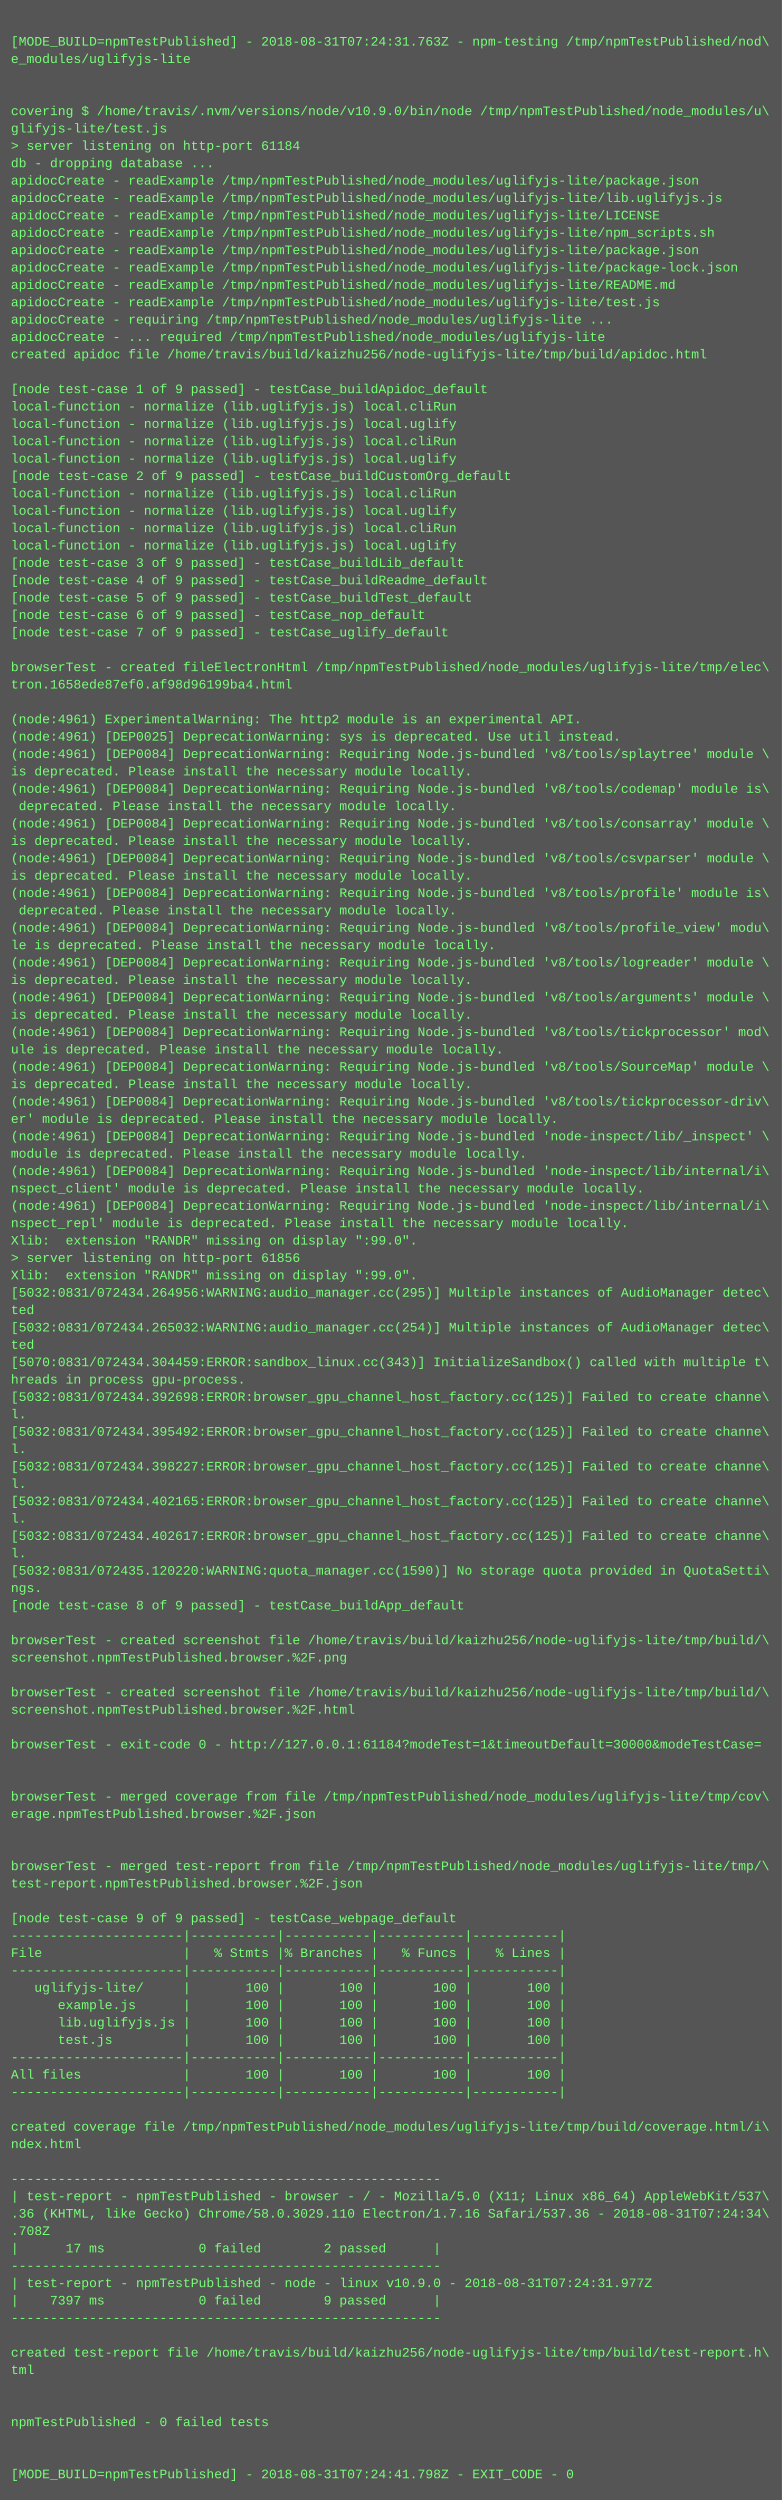
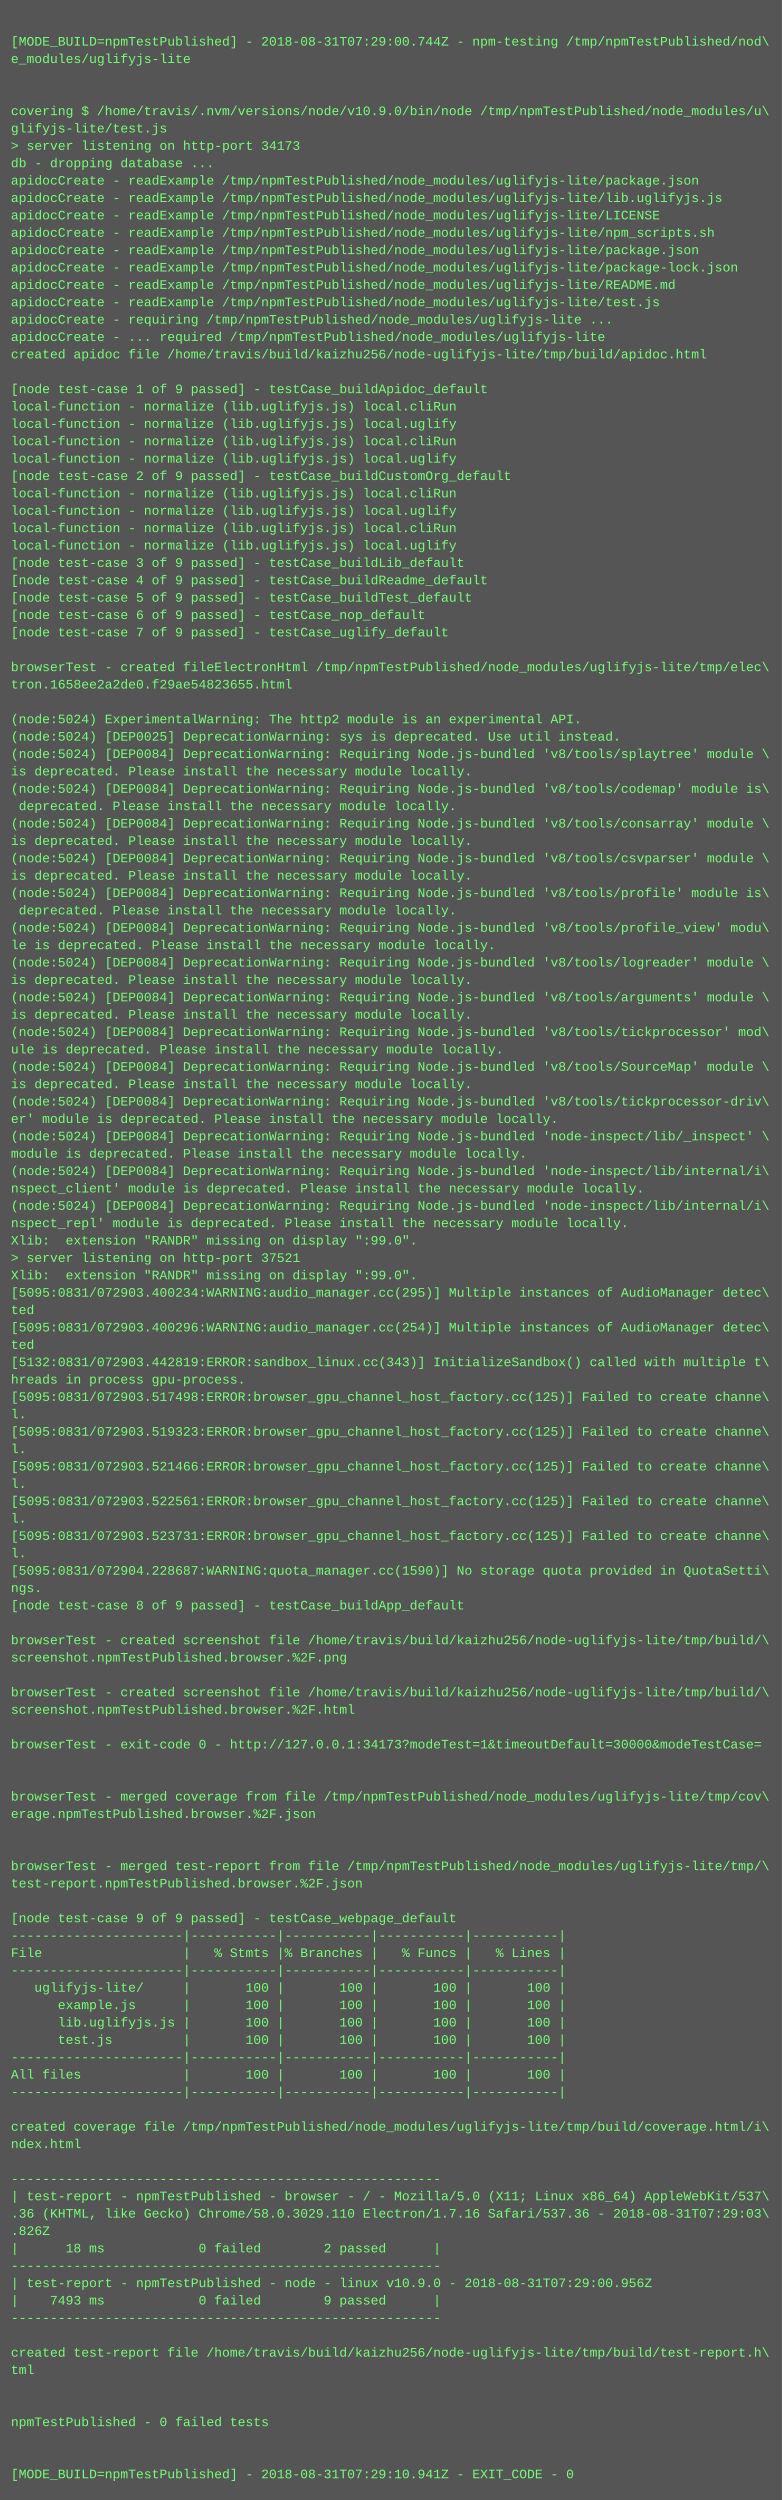
<svg xmlns="http://www.w3.org/2000/svg" height="2302" width="720">
  <rect height="2302" fill="#555" width="720" />
  <text fill="#7f7" font-family="Courier New" font-size="12" xml:space="preserve">
    <tspan x="10" y="26" />
-     <tspan x="10" y="42">[MODE_BUILD=npmTestPublished] - 2018-08-31T07:24:31.763Z - npm-testing /tmp/npmTestPublished/nod\</tspan>
+     <tspan x="10" y="42">[MODE_BUILD=npmTestPublished] - 2018-08-31T07:29:00.744Z - npm-testing /tmp/npmTestPublished/nod\</tspan>
    <tspan x="10" y="58">e_modules/uglifyjs-lite</tspan>
    <tspan x="10" y="74" />
    <tspan x="10" y="90" />
    <tspan x="10" y="106">covering $ /home/travis/.nvm/versions/node/v10.9.0/bin/node /tmp/npmTestPublished/node_modules/u\</tspan>
    <tspan x="10" y="122">glifyjs-lite/test.js</tspan>
-     <tspan x="10" y="138">&gt; server listening on http-port 61184</tspan>
+     <tspan x="10" y="138">&gt; server listening on http-port 34173</tspan>
    <tspan x="10" y="154">db - dropping database ...</tspan>
    <tspan x="10" y="170">apidocCreate - readExample /tmp/npmTestPublished/node_modules/uglifyjs-lite/package.json</tspan>
    <tspan x="10" y="186">apidocCreate - readExample /tmp/npmTestPublished/node_modules/uglifyjs-lite/lib.uglifyjs.js</tspan>
    <tspan x="10" y="202">apidocCreate - readExample /tmp/npmTestPublished/node_modules/uglifyjs-lite/LICENSE</tspan>
    <tspan x="10" y="218">apidocCreate - readExample /tmp/npmTestPublished/node_modules/uglifyjs-lite/npm_scripts.sh</tspan>
    <tspan x="10" y="234">apidocCreate - readExample /tmp/npmTestPublished/node_modules/uglifyjs-lite/package.json</tspan>
    <tspan x="10" y="250">apidocCreate - readExample /tmp/npmTestPublished/node_modules/uglifyjs-lite/package-lock.json</tspan>
    <tspan x="10" y="266">apidocCreate - readExample /tmp/npmTestPublished/node_modules/uglifyjs-lite/README.md</tspan>
    <tspan x="10" y="282">apidocCreate - readExample /tmp/npmTestPublished/node_modules/uglifyjs-lite/test.js</tspan>
    <tspan x="10" y="298">apidocCreate - requiring /tmp/npmTestPublished/node_modules/uglifyjs-lite ...</tspan>
    <tspan x="10" y="314">apidocCreate - ... required /tmp/npmTestPublished/node_modules/uglifyjs-lite</tspan>
    <tspan x="10" y="330">created apidoc file /home/travis/build/kaizhu256/node-uglifyjs-lite/tmp/build/apidoc.html</tspan>
    <tspan x="10" y="346" />
    <tspan x="10" y="362">[node test-case 1 of 9 passed] - testCase_buildApidoc_default</tspan>
    <tspan x="10" y="378">local-function - normalize (lib.uglifyjs.js) local.cliRun</tspan>
    <tspan x="10" y="394">local-function - normalize (lib.uglifyjs.js) local.uglify</tspan>
    <tspan x="10" y="410">local-function - normalize (lib.uglifyjs.js) local.cliRun</tspan>
    <tspan x="10" y="426">local-function - normalize (lib.uglifyjs.js) local.uglify</tspan>
    <tspan x="10" y="442">[node test-case 2 of 9 passed] - testCase_buildCustomOrg_default</tspan>
    <tspan x="10" y="458">local-function - normalize (lib.uglifyjs.js) local.cliRun</tspan>
    <tspan x="10" y="474">local-function - normalize (lib.uglifyjs.js) local.uglify</tspan>
    <tspan x="10" y="490">local-function - normalize (lib.uglifyjs.js) local.cliRun</tspan>
    <tspan x="10" y="506">local-function - normalize (lib.uglifyjs.js) local.uglify</tspan>
    <tspan x="10" y="522">[node test-case 3 of 9 passed] - testCase_buildLib_default</tspan>
    <tspan x="10" y="538">[node test-case 4 of 9 passed] - testCase_buildReadme_default</tspan>
    <tspan x="10" y="554">[node test-case 5 of 9 passed] - testCase_buildTest_default</tspan>
    <tspan x="10" y="570">[node test-case 6 of 9 passed] - testCase_nop_default</tspan>
    <tspan x="10" y="586">[node test-case 7 of 9 passed] - testCase_uglify_default</tspan>
    <tspan x="10" y="602" />
    <tspan x="10" y="618">browserTest - created fileElectronHtml /tmp/npmTestPublished/node_modules/uglifyjs-lite/tmp/elec\</tspan>
-     <tspan x="10" y="634">tron.1658ede87ef0.af98d96199ba4.html</tspan>
+     <tspan x="10" y="634">tron.1658ee2a2de0.f29ae54823655.html</tspan>
    <tspan x="10" y="650" />
-     <tspan x="10" y="666">(node:4961) ExperimentalWarning: The http2 module is an experimental API.</tspan>
-     <tspan x="10" y="682">(node:4961) [DEP0025] DeprecationWarning: sys is deprecated. Use util instead.</tspan>
-     <tspan x="10" y="698">(node:4961) [DEP0084] DeprecationWarning: Requiring Node.js-bundled 'v8/tools/splaytree' module \</tspan>
+     <tspan x="10" y="666">(node:5024) ExperimentalWarning: The http2 module is an experimental API.</tspan>
+     <tspan x="10" y="682">(node:5024) [DEP0025] DeprecationWarning: sys is deprecated. Use util instead.</tspan>
+     <tspan x="10" y="698">(node:5024) [DEP0084] DeprecationWarning: Requiring Node.js-bundled 'v8/tools/splaytree' module \</tspan>
    <tspan x="10" y="714">is deprecated. Please install the necessary module locally.</tspan>
-     <tspan x="10" y="730">(node:4961) [DEP0084] DeprecationWarning: Requiring Node.js-bundled 'v8/tools/codemap' module is\</tspan>
+     <tspan x="10" y="730">(node:5024) [DEP0084] DeprecationWarning: Requiring Node.js-bundled 'v8/tools/codemap' module is\</tspan>
    <tspan x="10" y="746"> deprecated. Please install the necessary module locally.</tspan>
-     <tspan x="10" y="762">(node:4961) [DEP0084] DeprecationWarning: Requiring Node.js-bundled 'v8/tools/consarray' module \</tspan>
+     <tspan x="10" y="762">(node:5024) [DEP0084] DeprecationWarning: Requiring Node.js-bundled 'v8/tools/consarray' module \</tspan>
    <tspan x="10" y="778">is deprecated. Please install the necessary module locally.</tspan>
-     <tspan x="10" y="794">(node:4961) [DEP0084] DeprecationWarning: Requiring Node.js-bundled 'v8/tools/csvparser' module \</tspan>
+     <tspan x="10" y="794">(node:5024) [DEP0084] DeprecationWarning: Requiring Node.js-bundled 'v8/tools/csvparser' module \</tspan>
    <tspan x="10" y="810">is deprecated. Please install the necessary module locally.</tspan>
-     <tspan x="10" y="826">(node:4961) [DEP0084] DeprecationWarning: Requiring Node.js-bundled 'v8/tools/profile' module is\</tspan>
+     <tspan x="10" y="826">(node:5024) [DEP0084] DeprecationWarning: Requiring Node.js-bundled 'v8/tools/profile' module is\</tspan>
    <tspan x="10" y="842"> deprecated. Please install the necessary module locally.</tspan>
-     <tspan x="10" y="858">(node:4961) [DEP0084] DeprecationWarning: Requiring Node.js-bundled 'v8/tools/profile_view' modu\</tspan>
+     <tspan x="10" y="858">(node:5024) [DEP0084] DeprecationWarning: Requiring Node.js-bundled 'v8/tools/profile_view' modu\</tspan>
    <tspan x="10" y="874">le is deprecated. Please install the necessary module locally.</tspan>
-     <tspan x="10" y="890">(node:4961) [DEP0084] DeprecationWarning: Requiring Node.js-bundled 'v8/tools/logreader' module \</tspan>
+     <tspan x="10" y="890">(node:5024) [DEP0084] DeprecationWarning: Requiring Node.js-bundled 'v8/tools/logreader' module \</tspan>
    <tspan x="10" y="906">is deprecated. Please install the necessary module locally.</tspan>
-     <tspan x="10" y="922">(node:4961) [DEP0084] DeprecationWarning: Requiring Node.js-bundled 'v8/tools/arguments' module \</tspan>
+     <tspan x="10" y="922">(node:5024) [DEP0084] DeprecationWarning: Requiring Node.js-bundled 'v8/tools/arguments' module \</tspan>
    <tspan x="10" y="938">is deprecated. Please install the necessary module locally.</tspan>
-     <tspan x="10" y="954">(node:4961) [DEP0084] DeprecationWarning: Requiring Node.js-bundled 'v8/tools/tickprocessor' mod\</tspan>
+     <tspan x="10" y="954">(node:5024) [DEP0084] DeprecationWarning: Requiring Node.js-bundled 'v8/tools/tickprocessor' mod\</tspan>
    <tspan x="10" y="970">ule is deprecated. Please install the necessary module locally.</tspan>
-     <tspan x="10" y="986">(node:4961) [DEP0084] DeprecationWarning: Requiring Node.js-bundled 'v8/tools/SourceMap' module \</tspan>
+     <tspan x="10" y="986">(node:5024) [DEP0084] DeprecationWarning: Requiring Node.js-bundled 'v8/tools/SourceMap' module \</tspan>
    <tspan x="10" y="1002">is deprecated. Please install the necessary module locally.</tspan>
-     <tspan x="10" y="1018">(node:4961) [DEP0084] DeprecationWarning: Requiring Node.js-bundled 'v8/tools/tickprocessor-driv\</tspan>
+     <tspan x="10" y="1018">(node:5024) [DEP0084] DeprecationWarning: Requiring Node.js-bundled 'v8/tools/tickprocessor-driv\</tspan>
    <tspan x="10" y="1034">er' module is deprecated. Please install the necessary module locally.</tspan>
-     <tspan x="10" y="1050">(node:4961) [DEP0084] DeprecationWarning: Requiring Node.js-bundled 'node-inspect/lib/_inspect' \</tspan>
+     <tspan x="10" y="1050">(node:5024) [DEP0084] DeprecationWarning: Requiring Node.js-bundled 'node-inspect/lib/_inspect' \</tspan>
    <tspan x="10" y="1066">module is deprecated. Please install the necessary module locally.</tspan>
-     <tspan x="10" y="1082">(node:4961) [DEP0084] DeprecationWarning: Requiring Node.js-bundled 'node-inspect/lib/internal/i\</tspan>
+     <tspan x="10" y="1082">(node:5024) [DEP0084] DeprecationWarning: Requiring Node.js-bundled 'node-inspect/lib/internal/i\</tspan>
    <tspan x="10" y="1098">nspect_client' module is deprecated. Please install the necessary module locally.</tspan>
-     <tspan x="10" y="1114">(node:4961) [DEP0084] DeprecationWarning: Requiring Node.js-bundled 'node-inspect/lib/internal/i\</tspan>
+     <tspan x="10" y="1114">(node:5024) [DEP0084] DeprecationWarning: Requiring Node.js-bundled 'node-inspect/lib/internal/i\</tspan>
    <tspan x="10" y="1130">nspect_repl' module is deprecated. Please install the necessary module locally.</tspan>
    <tspan x="10" y="1146">Xlib:  extension "RANDR" missing on display ":99.0".</tspan>
-     <tspan x="10" y="1162">&gt; server listening on http-port 61856</tspan>
+     <tspan x="10" y="1162">&gt; server listening on http-port 37521</tspan>
    <tspan x="10" y="1178">Xlib:  extension "RANDR" missing on display ":99.0".</tspan>
-     <tspan x="10" y="1194">[5032:0831/072434.264956:WARNING:audio_manager.cc(295)] Multiple instances of AudioManager detec\</tspan>
+     <tspan x="10" y="1194">[5095:0831/072903.400234:WARNING:audio_manager.cc(295)] Multiple instances of AudioManager detec\</tspan>
    <tspan x="10" y="1210">ted</tspan>
-     <tspan x="10" y="1226">[5032:0831/072434.265032:WARNING:audio_manager.cc(254)] Multiple instances of AudioManager detec\</tspan>
+     <tspan x="10" y="1226">[5095:0831/072903.400296:WARNING:audio_manager.cc(254)] Multiple instances of AudioManager detec\</tspan>
    <tspan x="10" y="1242">ted</tspan>
-     <tspan x="10" y="1258">[5070:0831/072434.304459:ERROR:sandbox_linux.cc(343)] InitializeSandbox() called with multiple t\</tspan>
+     <tspan x="10" y="1258">[5132:0831/072903.442819:ERROR:sandbox_linux.cc(343)] InitializeSandbox() called with multiple t\</tspan>
    <tspan x="10" y="1274">hreads in process gpu-process. </tspan>
-     <tspan x="10" y="1290">[5032:0831/072434.392698:ERROR:browser_gpu_channel_host_factory.cc(125)] Failed to create channe\</tspan>
+     <tspan x="10" y="1290">[5095:0831/072903.517498:ERROR:browser_gpu_channel_host_factory.cc(125)] Failed to create channe\</tspan>
    <tspan x="10" y="1306">l.</tspan>
-     <tspan x="10" y="1322">[5032:0831/072434.395492:ERROR:browser_gpu_channel_host_factory.cc(125)] Failed to create channe\</tspan>
+     <tspan x="10" y="1322">[5095:0831/072903.519323:ERROR:browser_gpu_channel_host_factory.cc(125)] Failed to create channe\</tspan>
    <tspan x="10" y="1338">l.</tspan>
-     <tspan x="10" y="1354">[5032:0831/072434.398227:ERROR:browser_gpu_channel_host_factory.cc(125)] Failed to create channe\</tspan>
+     <tspan x="10" y="1354">[5095:0831/072903.521466:ERROR:browser_gpu_channel_host_factory.cc(125)] Failed to create channe\</tspan>
    <tspan x="10" y="1370">l.</tspan>
-     <tspan x="10" y="1386">[5032:0831/072434.402165:ERROR:browser_gpu_channel_host_factory.cc(125)] Failed to create channe\</tspan>
+     <tspan x="10" y="1386">[5095:0831/072903.522561:ERROR:browser_gpu_channel_host_factory.cc(125)] Failed to create channe\</tspan>
    <tspan x="10" y="1402">l.</tspan>
-     <tspan x="10" y="1418">[5032:0831/072434.402617:ERROR:browser_gpu_channel_host_factory.cc(125)] Failed to create channe\</tspan>
+     <tspan x="10" y="1418">[5095:0831/072903.523731:ERROR:browser_gpu_channel_host_factory.cc(125)] Failed to create channe\</tspan>
    <tspan x="10" y="1434">l.</tspan>
-     <tspan x="10" y="1450">[5032:0831/072435.120220:WARNING:quota_manager.cc(1590)] No storage quota provided in QuotaSetti\</tspan>
+     <tspan x="10" y="1450">[5095:0831/072904.228687:WARNING:quota_manager.cc(1590)] No storage quota provided in QuotaSetti\</tspan>
    <tspan x="10" y="1466">ngs.</tspan>
    <tspan x="10" y="1482">[node test-case 8 of 9 passed] - testCase_buildApp_default</tspan>
    <tspan x="10" y="1498" />
    <tspan x="10" y="1514">browserTest - created screenshot file /home/travis/build/kaizhu256/node-uglifyjs-lite/tmp/build/\</tspan>
    <tspan x="10" y="1530">screenshot.npmTestPublished.browser.%2F.png</tspan>
    <tspan x="10" y="1546" />
    <tspan x="10" y="1562">browserTest - created screenshot file /home/travis/build/kaizhu256/node-uglifyjs-lite/tmp/build/\</tspan>
    <tspan x="10" y="1578">screenshot.npmTestPublished.browser.%2F.html</tspan>
    <tspan x="10" y="1594" />
-     <tspan x="10" y="1610">browserTest - exit-code 0 - http://127.0.0.1:61184?modeTest=1&amp;timeoutDefault=30000&amp;modeTestCase=</tspan>
+     <tspan x="10" y="1610">browserTest - exit-code 0 - http://127.0.0.1:34173?modeTest=1&amp;timeoutDefault=30000&amp;modeTestCase=</tspan>
    <tspan x="10" y="1626" />
    <tspan x="10" y="1642" />
    <tspan x="10" y="1658">browserTest - merged coverage from file /tmp/npmTestPublished/node_modules/uglifyjs-lite/tmp/cov\</tspan>
    <tspan x="10" y="1674">erage.npmTestPublished.browser.%2F.json</tspan>
    <tspan x="10" y="1690" />
    <tspan x="10" y="1706" />
    <tspan x="10" y="1722">browserTest - merged test-report from file /tmp/npmTestPublished/node_modules/uglifyjs-lite/tmp/\</tspan>
    <tspan x="10" y="1738">test-report.npmTestPublished.browser.%2F.json</tspan>
    <tspan x="10" y="1754" />
    <tspan x="10" y="1770">[node test-case 9 of 9 passed] - testCase_webpage_default</tspan>
    <tspan x="10" y="1786">----------------------|-----------|-----------|-----------|-----------|</tspan>
    <tspan x="10" y="1802">File                  |   % Stmts |% Branches |   % Funcs |   % Lines |</tspan>
    <tspan x="10" y="1818">----------------------|-----------|-----------|-----------|-----------|</tspan>
    <tspan x="10" y="1834">   uglifyjs-lite/     |       100 |       100 |       100 |       100 |</tspan>
    <tspan x="10" y="1850">      example.js      |       100 |       100 |       100 |       100 |</tspan>
    <tspan x="10" y="1866">      lib.uglifyjs.js |       100 |       100 |       100 |       100 |</tspan>
    <tspan x="10" y="1882">      test.js         |       100 |       100 |       100 |       100 |</tspan>
    <tspan x="10" y="1898">----------------------|-----------|-----------|-----------|-----------|</tspan>
    <tspan x="10" y="1914">All files             |       100 |       100 |       100 |       100 |</tspan>
    <tspan x="10" y="1930">----------------------|-----------|-----------|-----------|-----------|</tspan>
    <tspan x="10" y="1946" />
    <tspan x="10" y="1962">created coverage file /tmp/npmTestPublished/node_modules/uglifyjs-lite/tmp/build/coverage.html/i\</tspan>
    <tspan x="10" y="1978">ndex.html</tspan>
    <tspan x="10" y="1994" />
    <tspan x="10" y="2010">-------------------------------------------------------</tspan>
    <tspan x="10" y="2026">| test-report - npmTestPublished - browser - / - Mozilla/5.0 (X11; Linux x86_64) AppleWebKit/537\</tspan>
-     <tspan x="10" y="2042">.36 (KHTML, like Gecko) Chrome/58.0.3029.110 Electron/1.7.16 Safari/537.36 - 2018-08-31T07:24:34\</tspan>
-     <tspan x="10" y="2058">.708Z</tspan>
-     <tspan x="10" y="2074">|      17 ms            0 failed        2 passed      |</tspan>
+     <tspan x="10" y="2042">.36 (KHTML, like Gecko) Chrome/58.0.3029.110 Electron/1.7.16 Safari/537.36 - 2018-08-31T07:29:03\</tspan>
+     <tspan x="10" y="2058">.826Z</tspan>
+     <tspan x="10" y="2074">|      18 ms            0 failed        2 passed      |</tspan>
    <tspan x="10" y="2090">-------------------------------------------------------</tspan>
-     <tspan x="10" y="2106">| test-report - npmTestPublished - node - linux v10.9.0 - 2018-08-31T07:24:31.977Z</tspan>
-     <tspan x="10" y="2122">|    7397 ms            0 failed        9 passed      |</tspan>
+     <tspan x="10" y="2106">| test-report - npmTestPublished - node - linux v10.9.0 - 2018-08-31T07:29:00.956Z</tspan>
+     <tspan x="10" y="2122">|    7493 ms            0 failed        9 passed      |</tspan>
    <tspan x="10" y="2138">-------------------------------------------------------</tspan>
    <tspan x="10" y="2154" />
    <tspan x="10" y="2170">created test-report file /home/travis/build/kaizhu256/node-uglifyjs-lite/tmp/build/test-report.h\</tspan>
    <tspan x="10" y="2186">tml</tspan>
    <tspan x="10" y="2202" />
    <tspan x="10" y="2218" />
    <tspan x="10" y="2234">npmTestPublished - 0 failed tests</tspan>
    <tspan x="10" y="2250" />
    <tspan x="10" y="2266" />
-     <tspan x="10" y="2282">[MODE_BUILD=npmTestPublished] - 2018-08-31T07:24:41.798Z - EXIT_CODE - 0</tspan>
+     <tspan x="10" y="2282">[MODE_BUILD=npmTestPublished] - 2018-08-31T07:29:10.941Z - EXIT_CODE - 0</tspan>
  </text>
</svg>
